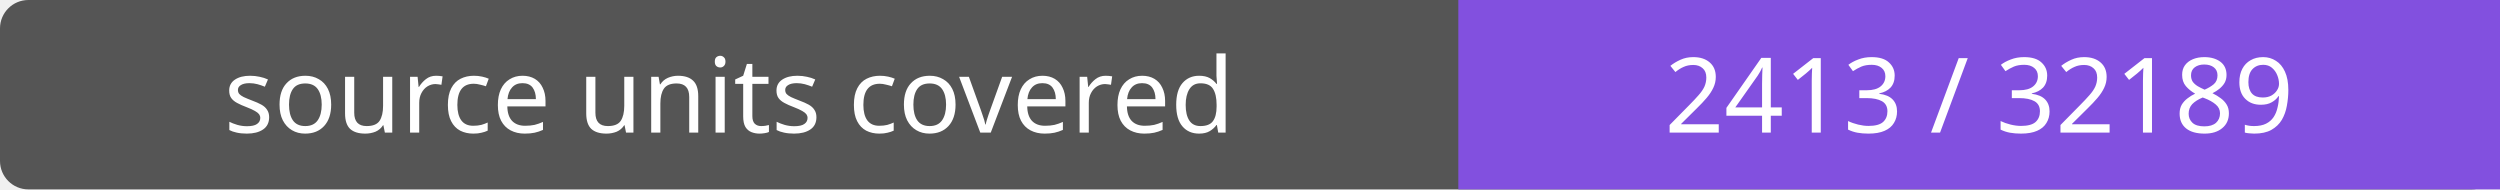
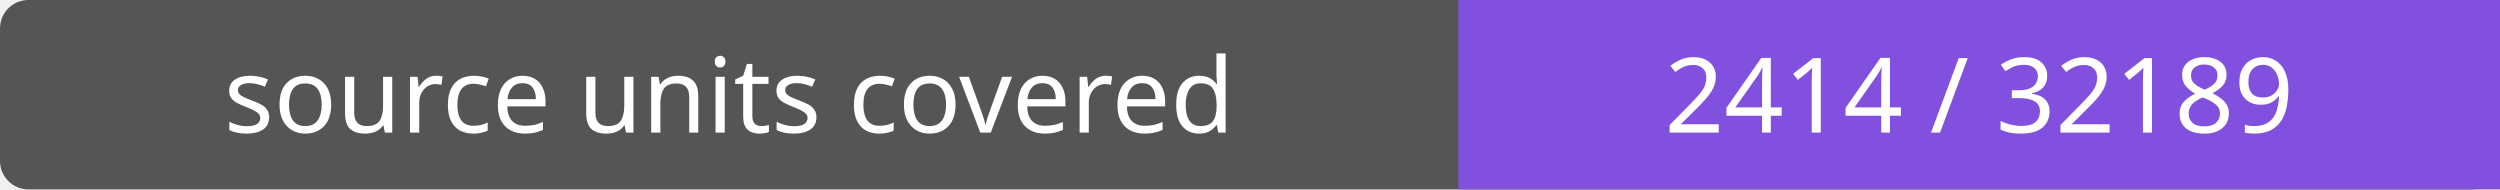
- <svg xmlns="http://www.w3.org/2000/svg" width="264" height="20" role="img" aria-label="source units covered: 2413 / 32189">
+ <svg xmlns="http://www.w3.org/2000/svg" width="264" height="20" role="img" aria-label="source units covered: 2414 / 32189">
  <rect width="264" height="20" rx="3" fill="#555" />
  <path fill="#8250df" d="M154 0h110v20H154z" />
  <g fill="#fff" text-anchor="middle" font-family="Verdana,sans-serif" font-size="11">
    <text x="77.0" y="14">source units covered</text>
-     <text x="209.0" y="14">2413 / 32189</text>
+     <text x="209.0" y="14">2414 / 32189</text>
  </g>
</svg>
